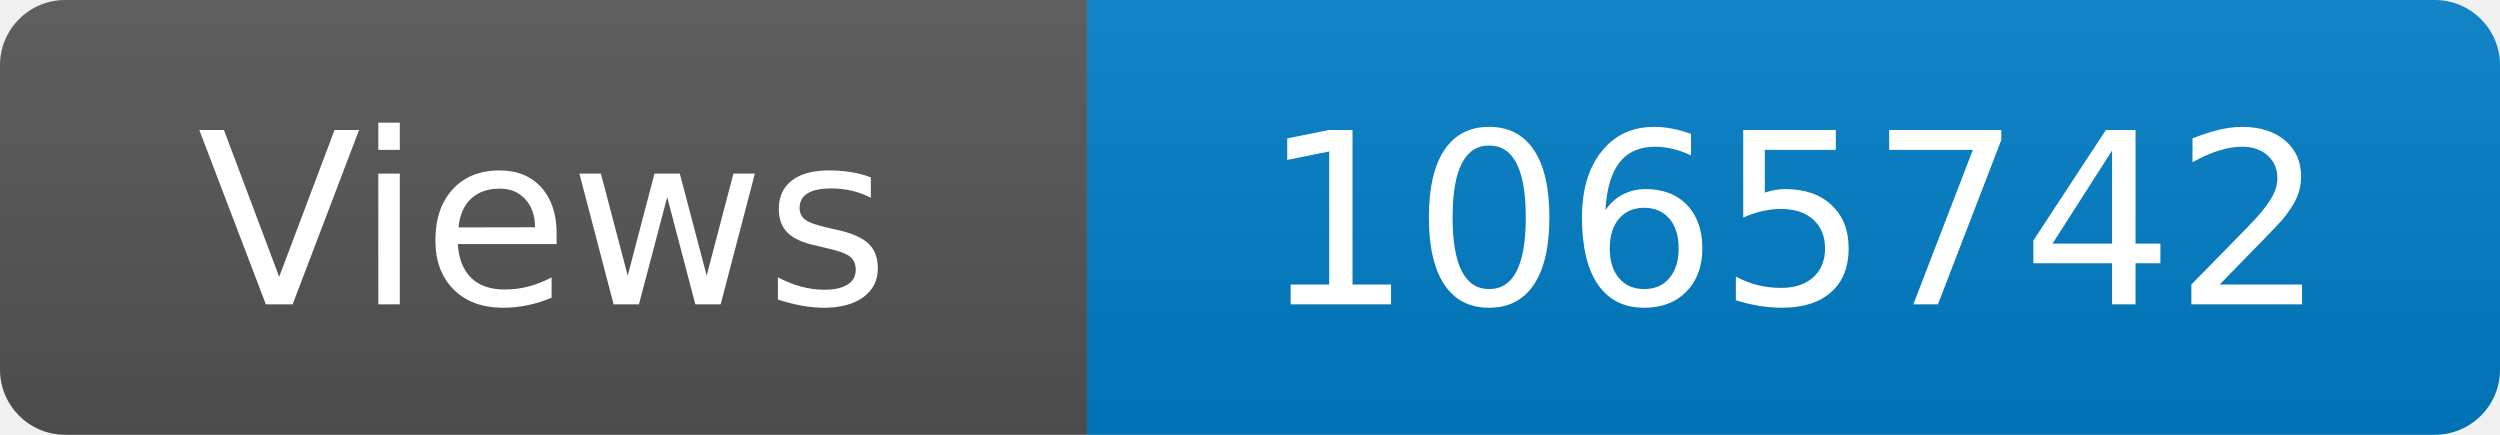
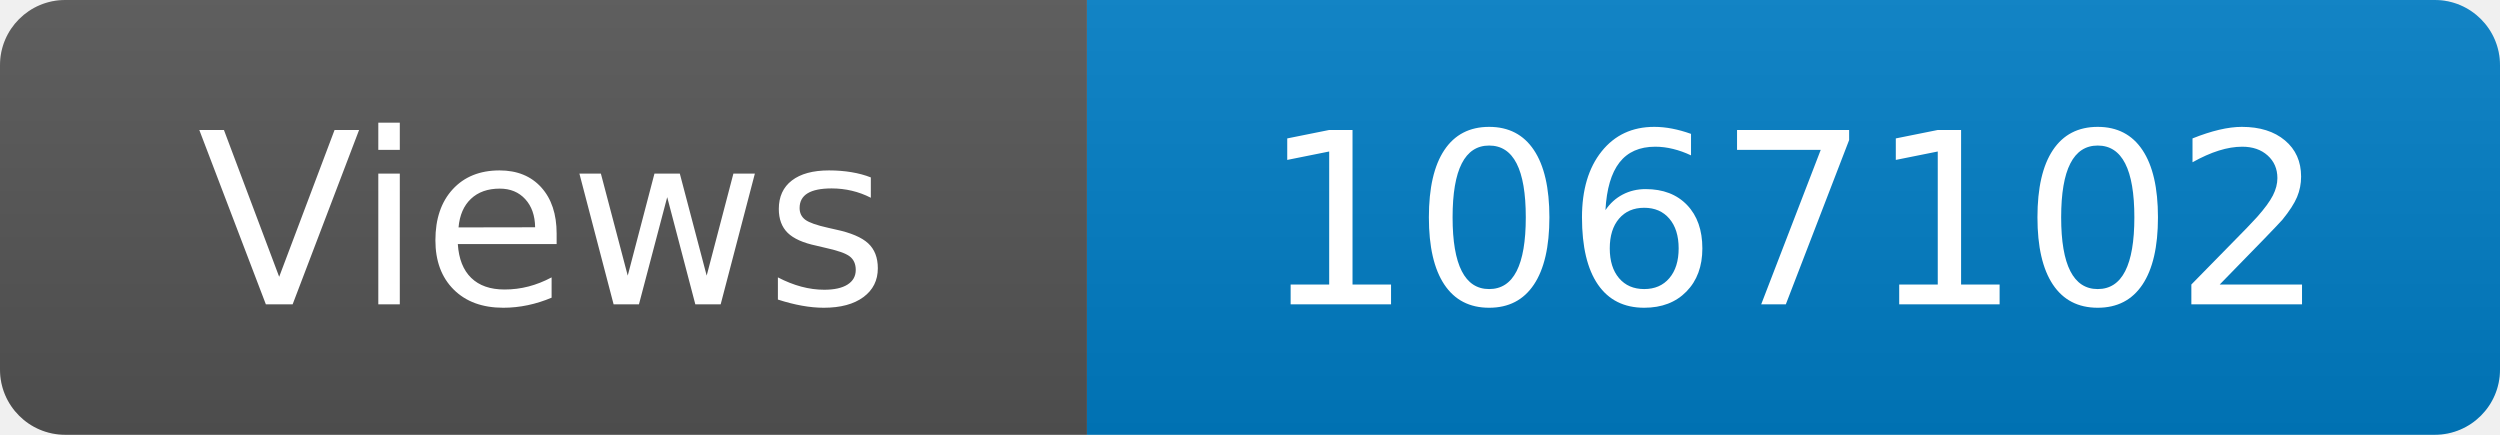
<svg xmlns="http://www.w3.org/2000/svg" width="115" height="20" role="img" aria-label="Maintained?: yes">
  <linearGradient id="s" x2="0" y2="100%">
    <stop offset="0" stop-color="#bbb" stop-opacity=".1" />
    <stop offset="1" stop-opacity=".1" />
  </linearGradient>
  <clipPath id="r">
    <rect width="115" height="20" rx="3" fill="#fff" />
  </clipPath>
  <g clip-path="url(#r)">
    <rect width="50" height="20" fill="#555" />
    <rect x="50" width="160" height="20" fill="#007ec6" />
    <rect width="115" height="20" fill="url(#s)" />
  </g>
  <g fill="#fff" text-anchor="middle" font-family="Verdana,Geneva,DejaVu Sans,sans-serif" font-size="110">
    <text x="250" y="140" transform="scale(.1)" fill="#fff">Views</text>
-     <text x="825" y="140" transform="scale(.1)" fill="#fff">1065742</text>
+     <text x="825" y="140" transform="scale(.1)" fill="#fff">1067102</text>
  </g>
</svg>
